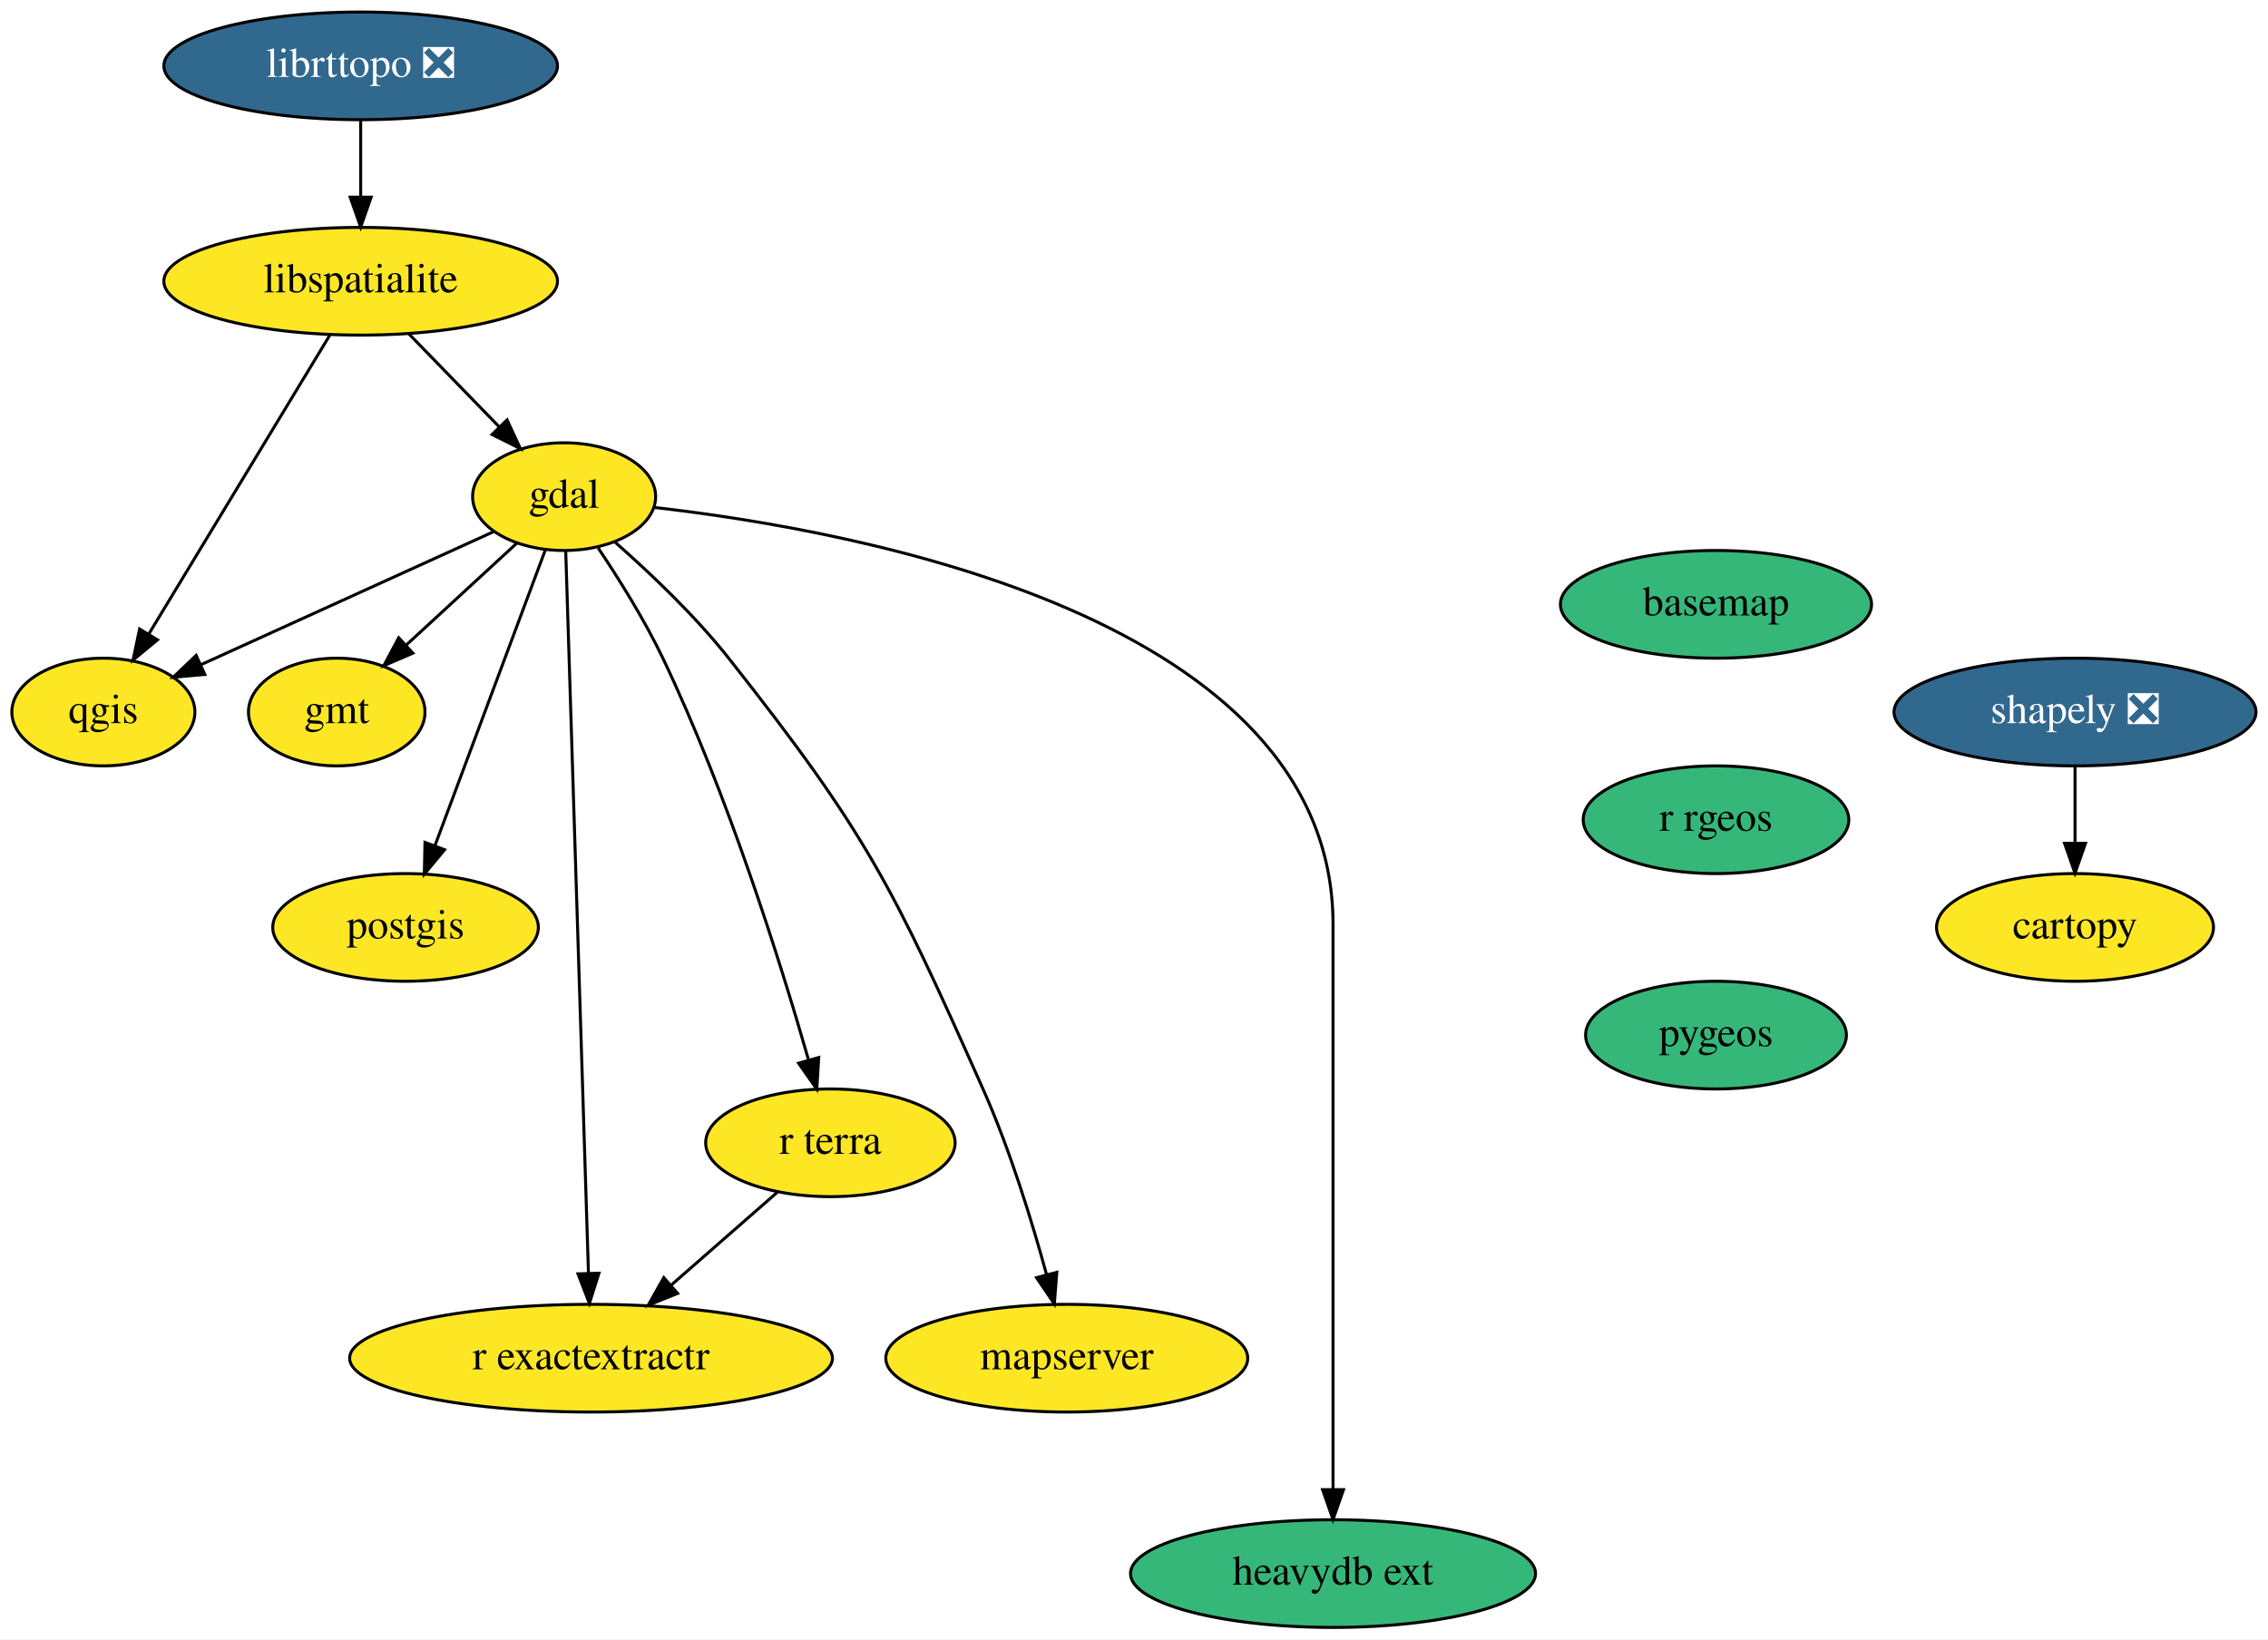
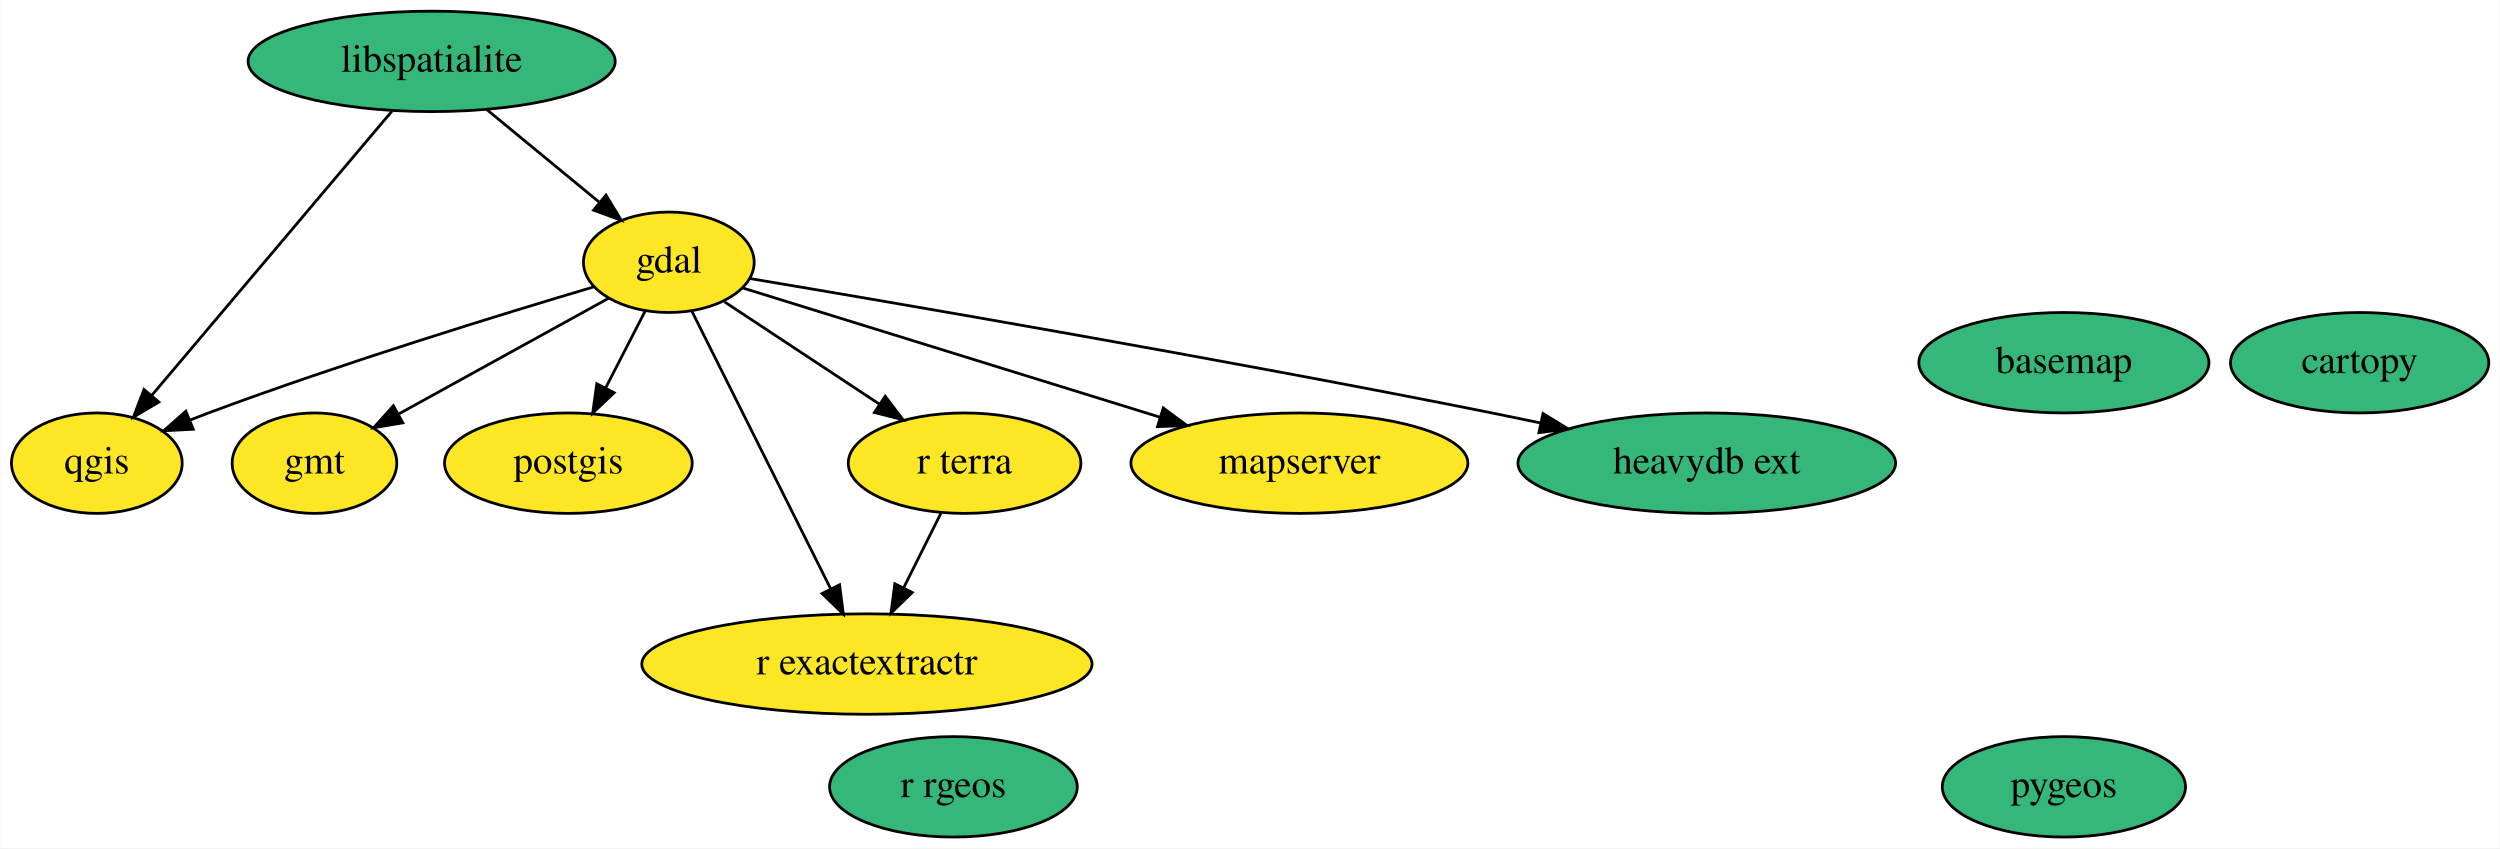
- <svg xmlns="http://www.w3.org/2000/svg" xmlns:xlink="http://www.w3.org/1999/xlink" width="758pt" height="548pt" viewBox="0.00 0.00 758.05 548.00">
-   <g id="graph0" class="graph" transform="scale(1 1) rotate(0) translate(4 544)">
-     <polygon fill="white" stroke="none" points="-4,4 -4,-544 754.05,-544 754.05,4 -4,4" />
+ <svg xmlns="http://www.w3.org/2000/svg" xmlns:xlink="http://www.w3.org/1999/xlink" width="896pt" height="304pt" viewBox="0.00 0.00 895.69 304.00">
+   <g id="graph0" class="graph" transform="scale(1 1) rotate(0) translate(4 300)">
+     <polygon fill="white" stroke="none" points="-4,4 -4,-300 891.69,-300 891.69,4 -4,4" />
    <g id="node1" class="node">
      <g id="a_node1">
        <a xlink:href="https://github.com/conda-forge/basemap-feedstock" xlink:title="basemap">
-           <ellipse fill="#35b779" stroke="black" cx="569.55" cy="-342" rx="52" ry="18" />
-           <text text-anchor="middle" x="569.55" y="-338.3" font-family="Times,serif" font-size="14.00">basemap</text>
+           <ellipse fill="#35b779" stroke="black" cx="735.55" cy="-170" rx="51.99" ry="18" />
+           <text text-anchor="middle" x="735.55" y="-166.3" font-family="Times,serif" font-size="14.00">basemap</text>
        </a>
      </g>
    </g>
    <g id="node2" class="node">
      <g id="a_node2">
-         <a xlink:href="https://github.com/conda-forge/r-rgeos-feedstock" xlink:title="r rgeos">
-           <ellipse fill="#35b779" stroke="black" cx="569.55" cy="-270" rx="44.39" ry="18" />
-           <text text-anchor="middle" x="569.55" y="-266.3" font-family="Times,serif" font-size="14.00">r rgeos</text>
-         </a>
-       </g>
-     </g>
-     <g id="node14" class="node">
-       <g id="a_node14">
-         <a xlink:href="https://github.com/conda-forge/pygeos-feedstock" xlink:title="pygeos">
-           <ellipse fill="#35b779" stroke="black" cx="569.55" cy="-198" rx="43.59" ry="18" />
-           <text text-anchor="middle" x="569.55" y="-194.3" font-family="Times,serif" font-size="14.00">pygeos</text>
+         <a xlink:href="https://github.com/conda-forge/cartopy-feedstock" xlink:title="cartopy">
+           <ellipse fill="#35b779" stroke="black" cx="841.55" cy="-170" rx="46.29" ry="18" />
+           <text text-anchor="middle" x="841.55" y="-166.3" font-family="Times,serif" font-size="14.00">cartopy</text>
        </a>
      </g>
    </g>
    <g id="node3" class="node">
      <g id="a_node3">
-         <a xlink:href="https://github.com/conda-forge/cartopy-feedstock" xlink:title="cartopy">
-           <ellipse fill="#fde725" stroke="black" cx="689.55" cy="-234" rx="46.29" ry="18" />
-           <text text-anchor="middle" x="689.55" y="-230.3" font-family="Times,serif" font-size="14.00">cartopy</text>
+         <a xlink:href="https://github.com/conda-forge/gdal-feedstock" xlink:title="gdal">
+           <ellipse fill="#fde725" stroke="black" cx="235.55" cy="-206" rx="30.59" ry="18" />
+           <text text-anchor="middle" x="235.55" y="-202.3" font-family="Times,serif" font-size="14.00">gdal</text>
        </a>
      </g>
    </g>
    <g id="node4" class="node">
      <g id="a_node4">
-         <a xlink:href="https://github.com/conda-forge/gdal-feedstock" xlink:title="gdal">
-           <ellipse fill="#fde725" stroke="black" cx="184.55" cy="-378" rx="30.59" ry="18" />
-           <text text-anchor="middle" x="184.55" y="-374.3" font-family="Times,serif" font-size="14.00">gdal</text>
+         <a xlink:href="https://github.com/conda-forge/gmt-feedstock" xlink:title="gmt">
+           <ellipse fill="#fde725" stroke="black" cx="108.55" cy="-134" rx="29.5" ry="18" />
+           <text text-anchor="middle" x="108.55" y="-130.3" font-family="Times,serif" font-size="14.00">gmt</text>
        </a>
      </g>
    </g>
-     <g id="node5" class="node">
-       <g id="a_node5">
-         <a xlink:href="https://github.com/conda-forge/gmt-feedstock" xlink:title="gmt">
-           <ellipse fill="#fde725" stroke="black" cx="108.55" cy="-306" rx="29.5" ry="18" />
-           <text text-anchor="middle" x="108.55" y="-302.3" font-family="Times,serif" font-size="14.00">gmt</text>
+     <g id="edge1" class="edge">
+       <path fill="none" stroke="black" d="M214,-193.13C193.35,-181.74 161.99,-164.46 138.83,-151.69" />
+       <polygon fill="black" stroke="black" points="140.22,-148.46 129.77,-146.7 136.84,-154.59 140.22,-148.46" />
+     </g>
+     <g id="node6" class="node">
+       <g id="a_node6">
+         <a xlink:href="https://github.com/conda-forge/postgis-feedstock" xlink:title="postgis">
+           <ellipse fill="#fde725" stroke="black" cx="199.55" cy="-134" rx="44.39" ry="18" />
+           <text text-anchor="middle" x="199.55" y="-130.3" font-family="Times,serif" font-size="14.00">postgis</text>
+         </a>
+       </g>
+     </g>
+     <g id="edge4" class="edge">
+       <path fill="none" stroke="black" d="M227.02,-188.41C222.82,-180.25 217.66,-170.22 212.95,-161.07" />
+       <polygon fill="black" stroke="black" points="215.95,-159.25 208.27,-151.96 209.73,-162.45 215.95,-159.25" />
+     </g>
+     <g id="node7" class="node">
+       <g id="a_node7">
+         <a xlink:href="https://github.com/conda-forge/qgis-feedstock" xlink:title="qgis">
+           <ellipse fill="#fde725" stroke="black" cx="30.55" cy="-134" rx="30.59" ry="18" />
+           <text text-anchor="middle" x="30.55" y="-130.3" font-family="Times,serif" font-size="14.00">qgis</text>
+         </a>
+       </g>
+     </g>
+     <g id="edge5" class="edge">
+       <path fill="none" stroke="black" d="M208.71,-197.2C175.85,-187.46 118.62,-169.9 70.55,-152 68.34,-151.18 66.08,-150.3 63.8,-149.4" />
+       <polygon fill="black" stroke="black" points="65.1,-146.15 54.52,-145.61 62.45,-152.63 65.1,-146.15" />
+     </g>
+     <g id="node10" class="node">
+       <g id="a_node10">
+         <a xlink:href="https://github.com/conda-forge/r-exactextractr-feedstock" xlink:title="r exactextractr">
+           <ellipse fill="#fde725" stroke="black" cx="306.55" cy="-62" rx="80.69" ry="18" />
+           <text text-anchor="middle" x="306.55" y="-58.3" font-family="Times,serif" font-size="14.00">r exactextractr</text>
+         </a>
+       </g>
+     </g>
+     <g id="edge7" class="edge">
+       <path fill="none" stroke="black" d="M243.83,-188.43C256.06,-163.98 279.05,-118 293.54,-89.02" />
+       <polygon fill="black" stroke="black" points="296.75,-90.41 298.1,-79.9 290.49,-87.28 296.75,-90.41" />
+     </g>
+     <g id="node11" class="node">
+       <g id="a_node11">
+         <a xlink:href="https://github.com/conda-forge/r-terra-feedstock" xlink:title="r terra">
+           <ellipse fill="#fde725" stroke="black" cx="341.55" cy="-134" rx="41.69" ry="18" />
+           <text text-anchor="middle" x="341.55" y="-130.3" font-family="Times,serif" font-size="14.00">r terra</text>
+         </a>
+       </g>
+     </g>
+     <g id="edge6" class="edge">
+       <path fill="none" stroke="black" d="M255.49,-191.83C271.15,-181.49 293.24,-166.9 311.11,-155.1" />
+       <polygon fill="black" stroke="black" points="313.09,-157.99 319.5,-149.56 309.23,-152.15 313.09,-157.99" />
+     </g>
+     <g id="node12" class="node">
+       <g id="a_node12">
+         <a xlink:href="https://github.com/conda-forge/mapserver-feedstock" xlink:title="mapserver">
+           <ellipse fill="#fde725" stroke="black" cx="461.55" cy="-134" rx="60.39" ry="18" />
+           <text text-anchor="middle" x="461.55" y="-130.3" font-family="Times,serif" font-size="14.00">mapserver</text>
+         </a>
+       </g>
+     </g>
+     <g id="edge3" class="edge">
+       <path fill="none" stroke="black" d="M261.91,-196.83C298.47,-185.51 365.26,-164.82 411.46,-150.51" />
+       <polygon fill="black" stroke="black" points="412.76,-153.78 421.28,-147.47 410.69,-147.09 412.76,-153.78" />
+     </g>
+     <g id="node13" class="node">
+       <g id="a_node13">
+         <a xlink:href="https://github.com/conda-forge/heavydb-ext-feedstock" xlink:title="heavydb ext">
+           <ellipse fill="#35b779" stroke="black" cx="607.55" cy="-134" rx="67.69" ry="18" />
+           <text text-anchor="middle" x="607.55" y="-130.3" font-family="Times,serif" font-size="14.00">heavydb ext</text>
        </a>
      </g>
    </g>
    <g id="edge2" class="edge">
-       <path fill="none" stroke="black" d="M168.8,-362.5C158.1,-352.64 143.77,-339.44 131.76,-328.38" />
-       <polygon fill="black" stroke="black" points="134,-325.69 124.27,-321.49 129.26,-330.83 134,-325.69" />
+       <path fill="none" stroke="black" d="M264.51,-200.19C317.45,-191.3 433.35,-171.45 530.55,-152 536.22,-150.86 542.12,-149.64 548.02,-148.39" />
+       <polygon fill="black" stroke="black" points="548.86,-151.79 557.9,-146.26 547.39,-144.94 548.86,-151.79" />
    </g>
-     <g id="node6" class="node">
-       <g id="a_node6">
-         <a xlink:href="https://github.com/conda-forge/postgis-feedstock" xlink:title="postgis">
-           <ellipse fill="#fde725" stroke="black" cx="131.55" cy="-234" rx="44.39" ry="18" />
-           <text text-anchor="middle" x="131.55" y="-230.3" font-family="Times,serif" font-size="14.00">postgis</text>
-         </a>
-       </g>
-     </g>
-     <g id="edge3" class="edge">
-       <path fill="none" stroke="black" d="M178.26,-360.15C169.13,-335.71 152.14,-290.17 141.36,-261.29" />
-       <polygon fill="black" stroke="black" points="144.6,-259.97 137.83,-251.82 138.04,-262.42 144.6,-259.97" />
-     </g>
-     <g id="node7" class="node">
-       <g id="a_node7">
-         <a xlink:href="https://github.com/conda-forge/qgis-feedstock" xlink:title="qgis">
-           <ellipse fill="#fde725" stroke="black" cx="30.55" cy="-306" rx="30.59" ry="18" />
-           <text text-anchor="middle" x="30.55" y="-302.3" font-family="Times,serif" font-size="14.00">qgis</text>
-         </a>
-       </g>
-     </g>
-     <g id="edge4" class="edge">
-       <path fill="none" stroke="black" d="M161.16,-366.37C135.08,-354.51 92.71,-335.25 63.33,-321.9" />
-       <polygon fill="black" stroke="black" points="64.46,-318.57 53.9,-317.62 61.56,-324.94 64.46,-318.57" />
-     </g>
-     <g id="node8" class="node">
-       <g id="a_node8">
-         <a xlink:href="https://github.com/conda-forge/r-exactextractr-feedstock" xlink:title="r exactextractr">
-           <ellipse fill="#fde725" stroke="black" cx="193.55" cy="-90" rx="80.69" ry="18" />
-           <text text-anchor="middle" x="193.55" y="-86.3" font-family="Times,serif" font-size="14.00">r exactextractr</text>
-         </a>
-       </g>
-     </g>
-     <g id="edge5" class="edge">
-       <path fill="none" stroke="black" d="M185.08,-359.97C186.58,-312.29 190.84,-177.18 192.68,-118.63" />
-       <polygon fill="black" stroke="black" points="196.19,-118.41 193,-108.31 189.19,-118.19 196.19,-118.41" />
-     </g>
-     <g id="node9" class="node">
-       <g id="a_node9">
-         <a xlink:href="https://github.com/conda-forge/r-terra-feedstock" xlink:title="r terra">
-           <ellipse fill="#fde725" stroke="black" cx="273.55" cy="-162" rx="41.69" ry="18" />
-           <text text-anchor="middle" x="273.55" y="-158.3" font-family="Times,serif" font-size="14.00">r terra</text>
-         </a>
-       </g>
-     </g>
-     <g id="edge6" class="edge">
-       <path fill="none" stroke="black" d="M195.93,-360.83C202.8,-350.6 211.38,-336.91 217.55,-324 239.31,-278.46 256.93,-222.15 266.27,-189.62" />
-       <polygon fill="black" stroke="black" points="269.65,-190.52 269,-179.94 262.92,-188.61 269.65,-190.52" />
-     </g>
-     <g id="node10" class="node">
-       <g id="a_node10">
-         <a xlink:href="https://github.com/conda-forge/mapserver-feedstock" xlink:title="mapserver">
-           <ellipse fill="#fde725" stroke="black" cx="352.55" cy="-90" rx="60.5" ry="18" />
-           <text text-anchor="middle" x="352.55" y="-86.3" font-family="Times,serif" font-size="14.00">mapserver</text>
-         </a>
-       </g>
-     </g>
-     <g id="edge7" class="edge">
-       <path fill="none" stroke="black" d="M201.6,-362.75C213.11,-352.64 228.2,-338.36 239.55,-324 285.61,-265.68 294.31,-247.89 324.55,-180 333.53,-159.84 340.88,-135.93 345.79,-117.97" />
-       <polygon fill="black" stroke="black" points="349.22,-118.72 348.4,-108.15 342.45,-116.92 349.22,-118.72" />
-     </g>
-     <g id="node11" class="node">
-       <g id="a_node11">
-         <a xlink:href="https://github.com/conda-forge/heavydb-ext-feedstock" xlink:title="heavydb ext">
-           <ellipse fill="#35b779" stroke="black" cx="441.55" cy="-18" rx="67.69" ry="18" />
-           <text text-anchor="middle" x="441.55" y="-14.3" font-family="Times,serif" font-size="14.00">heavydb ext</text>
+     <g id="node5" class="node">
+       <g id="a_node5">
+         <a xlink:href="https://github.com/conda-forge/libspatialite-feedstock" xlink:title="libspatialite">
+           <ellipse fill="#35b779" stroke="black" cx="150.55" cy="-278" rx="65.79" ry="18" />
+           <text text-anchor="middle" x="150.55" y="-274.3" font-family="Times,serif" font-size="14.00">libspatialite</text>
        </a>
      </g>
    </g>
    <g id="edge8" class="edge">
-       <path fill="none" stroke="black" d="M214.53,-374.4C282.33,-366.71 441.55,-337.72 441.55,-235 441.55,-235 441.55,-235 441.55,-161 441.55,-121 441.55,-74.65 441.55,-46.08" />
-       <polygon fill="black" stroke="black" points="445.05,-46.05 441.55,-36.05 438.05,-46.05 445.05,-46.05" />
+       <path fill="none" stroke="black" d="M170.26,-260.76C182.25,-250.89 197.67,-238.19 210.52,-227.61" />
+       <polygon fill="black" stroke="black" points="213.03,-230.08 218.53,-221.02 208.58,-224.67 213.03,-230.08" />
    </g>
    <g id="edge9" class="edge">
-       <path fill="none" stroke="black" d="M255.79,-145.46C245.4,-136.37 232.06,-124.7 220.4,-114.49" />
-       <polygon fill="black" stroke="black" points="222.48,-111.66 212.65,-107.71 217.87,-116.93 222.48,-111.66" />
+       <path fill="none" stroke="black" d="M136.31,-260.15C114.95,-234.88 74.54,-187.06 50.33,-158.41" />
+       <polygon fill="black" stroke="black" points="52.79,-155.9 43.67,-150.52 47.45,-160.42 52.79,-155.9" />
    </g>
-     <g id="node12" class="node">
-       <g id="a_node12">
-         <a xlink:href="https://github.com/conda-forge/libspatialite-feedstock" xlink:title="libspatialite">
-           <ellipse fill="#fde725" stroke="black" cx="116.55" cy="-450" rx="65.79" ry="18" />
-           <text text-anchor="middle" x="116.55" y="-446.3" font-family="Times,serif" font-size="14.00">libspatialite</text>
+     <g id="node8" class="node">
+       <g id="a_node8">
+         <a xlink:href="https://github.com/conda-forge/r-rgeos-feedstock" xlink:title="r rgeos">
+           <ellipse fill="#35b779" stroke="black" cx="337.55" cy="-18" rx="44.39" ry="18" />
+           <text text-anchor="middle" x="337.55" y="-14.3" font-family="Times,serif" font-size="14.00">r rgeos</text>
+         </a>
+       </g>
+     </g>
+     <g id="node9" class="node">
+       <g id="a_node9">
+         <a xlink:href="https://github.com/conda-forge/pygeos-feedstock" xlink:title="pygeos">
+           <ellipse fill="#35b779" stroke="black" cx="735.55" cy="-18" rx="43.59" ry="18" />
+           <text text-anchor="middle" x="735.55" y="-14.3" font-family="Times,serif" font-size="14.00">pygeos</text>
        </a>
      </g>
    </g>
    <g id="edge10" class="edge">
-       <path fill="none" stroke="black" d="M132.66,-432.41C141.68,-423.13 153.03,-411.44 162.82,-401.36" />
-       <polygon fill="black" stroke="black" points="165.48,-403.65 169.94,-394.04 160.46,-398.77 165.48,-403.65" />
-     </g>
-     <g id="edge11" class="edge">
-       <path fill="none" stroke="black" d="M106.34,-432.15C91.33,-407.36 63.18,-360.88 45.73,-332.07" />
-       <polygon fill="black" stroke="black" points="48.65,-330.13 40.47,-323.39 42.66,-333.75 48.65,-330.13" />
-     </g>
-     <g id="node13" class="node">
-       <g id="a_node13">
-         <a xlink:href="https://github.com/conda-forge/shapely-feedstock/pull/117" xlink:title="shapely ❎">
-           <ellipse fill="#31688e" stroke="black" cx="689.55" cy="-306" rx="60.5" ry="18" />
-           <text text-anchor="middle" x="689.55" y="-302.3" font-family="Times,serif" font-size="14.00" fill="white">shapely ❎</text>
-         </a>
-       </g>
-     </g>
-     <g id="edge12" class="edge">
-       <path fill="none" stroke="black" d="M689.55,-287.7C689.55,-279.98 689.55,-270.71 689.55,-262.11" />
-       <polygon fill="black" stroke="black" points="693.05,-262.1 689.55,-252.1 686.05,-262.1 693.05,-262.1" />
-     </g>
-     <g id="node15" class="node">
-       <g id="a_node15">
-         <a xlink:href="https://github.com/conda-forge/librttopo-feedstock/pull/15" xlink:title="librttopo ❎">
-           <ellipse fill="#31688e" stroke="black" cx="116.55" cy="-522" rx="65.79" ry="18" />
-           <text text-anchor="middle" x="116.55" y="-518.3" font-family="Times,serif" font-size="14.00" fill="white">librttopo ❎</text>
-         </a>
-       </g>
-     </g>
-     <g id="edge14" class="edge">
-       <path fill="none" stroke="black" d="M116.55,-503.7C116.55,-495.98 116.55,-486.71 116.55,-478.11" />
-       <polygon fill="black" stroke="black" points="120.05,-478.1 116.55,-468.1 113.05,-478.1 120.05,-478.1" />
+       <path fill="none" stroke="black" d="M333.07,-116.05C329.05,-108.01 324.15,-98.2 319.66,-89.23" />
+       <polygon fill="black" stroke="black" points="322.79,-87.65 315.18,-80.28 316.53,-90.78 322.79,-87.65" />
    </g>
  </g>
</svg>
